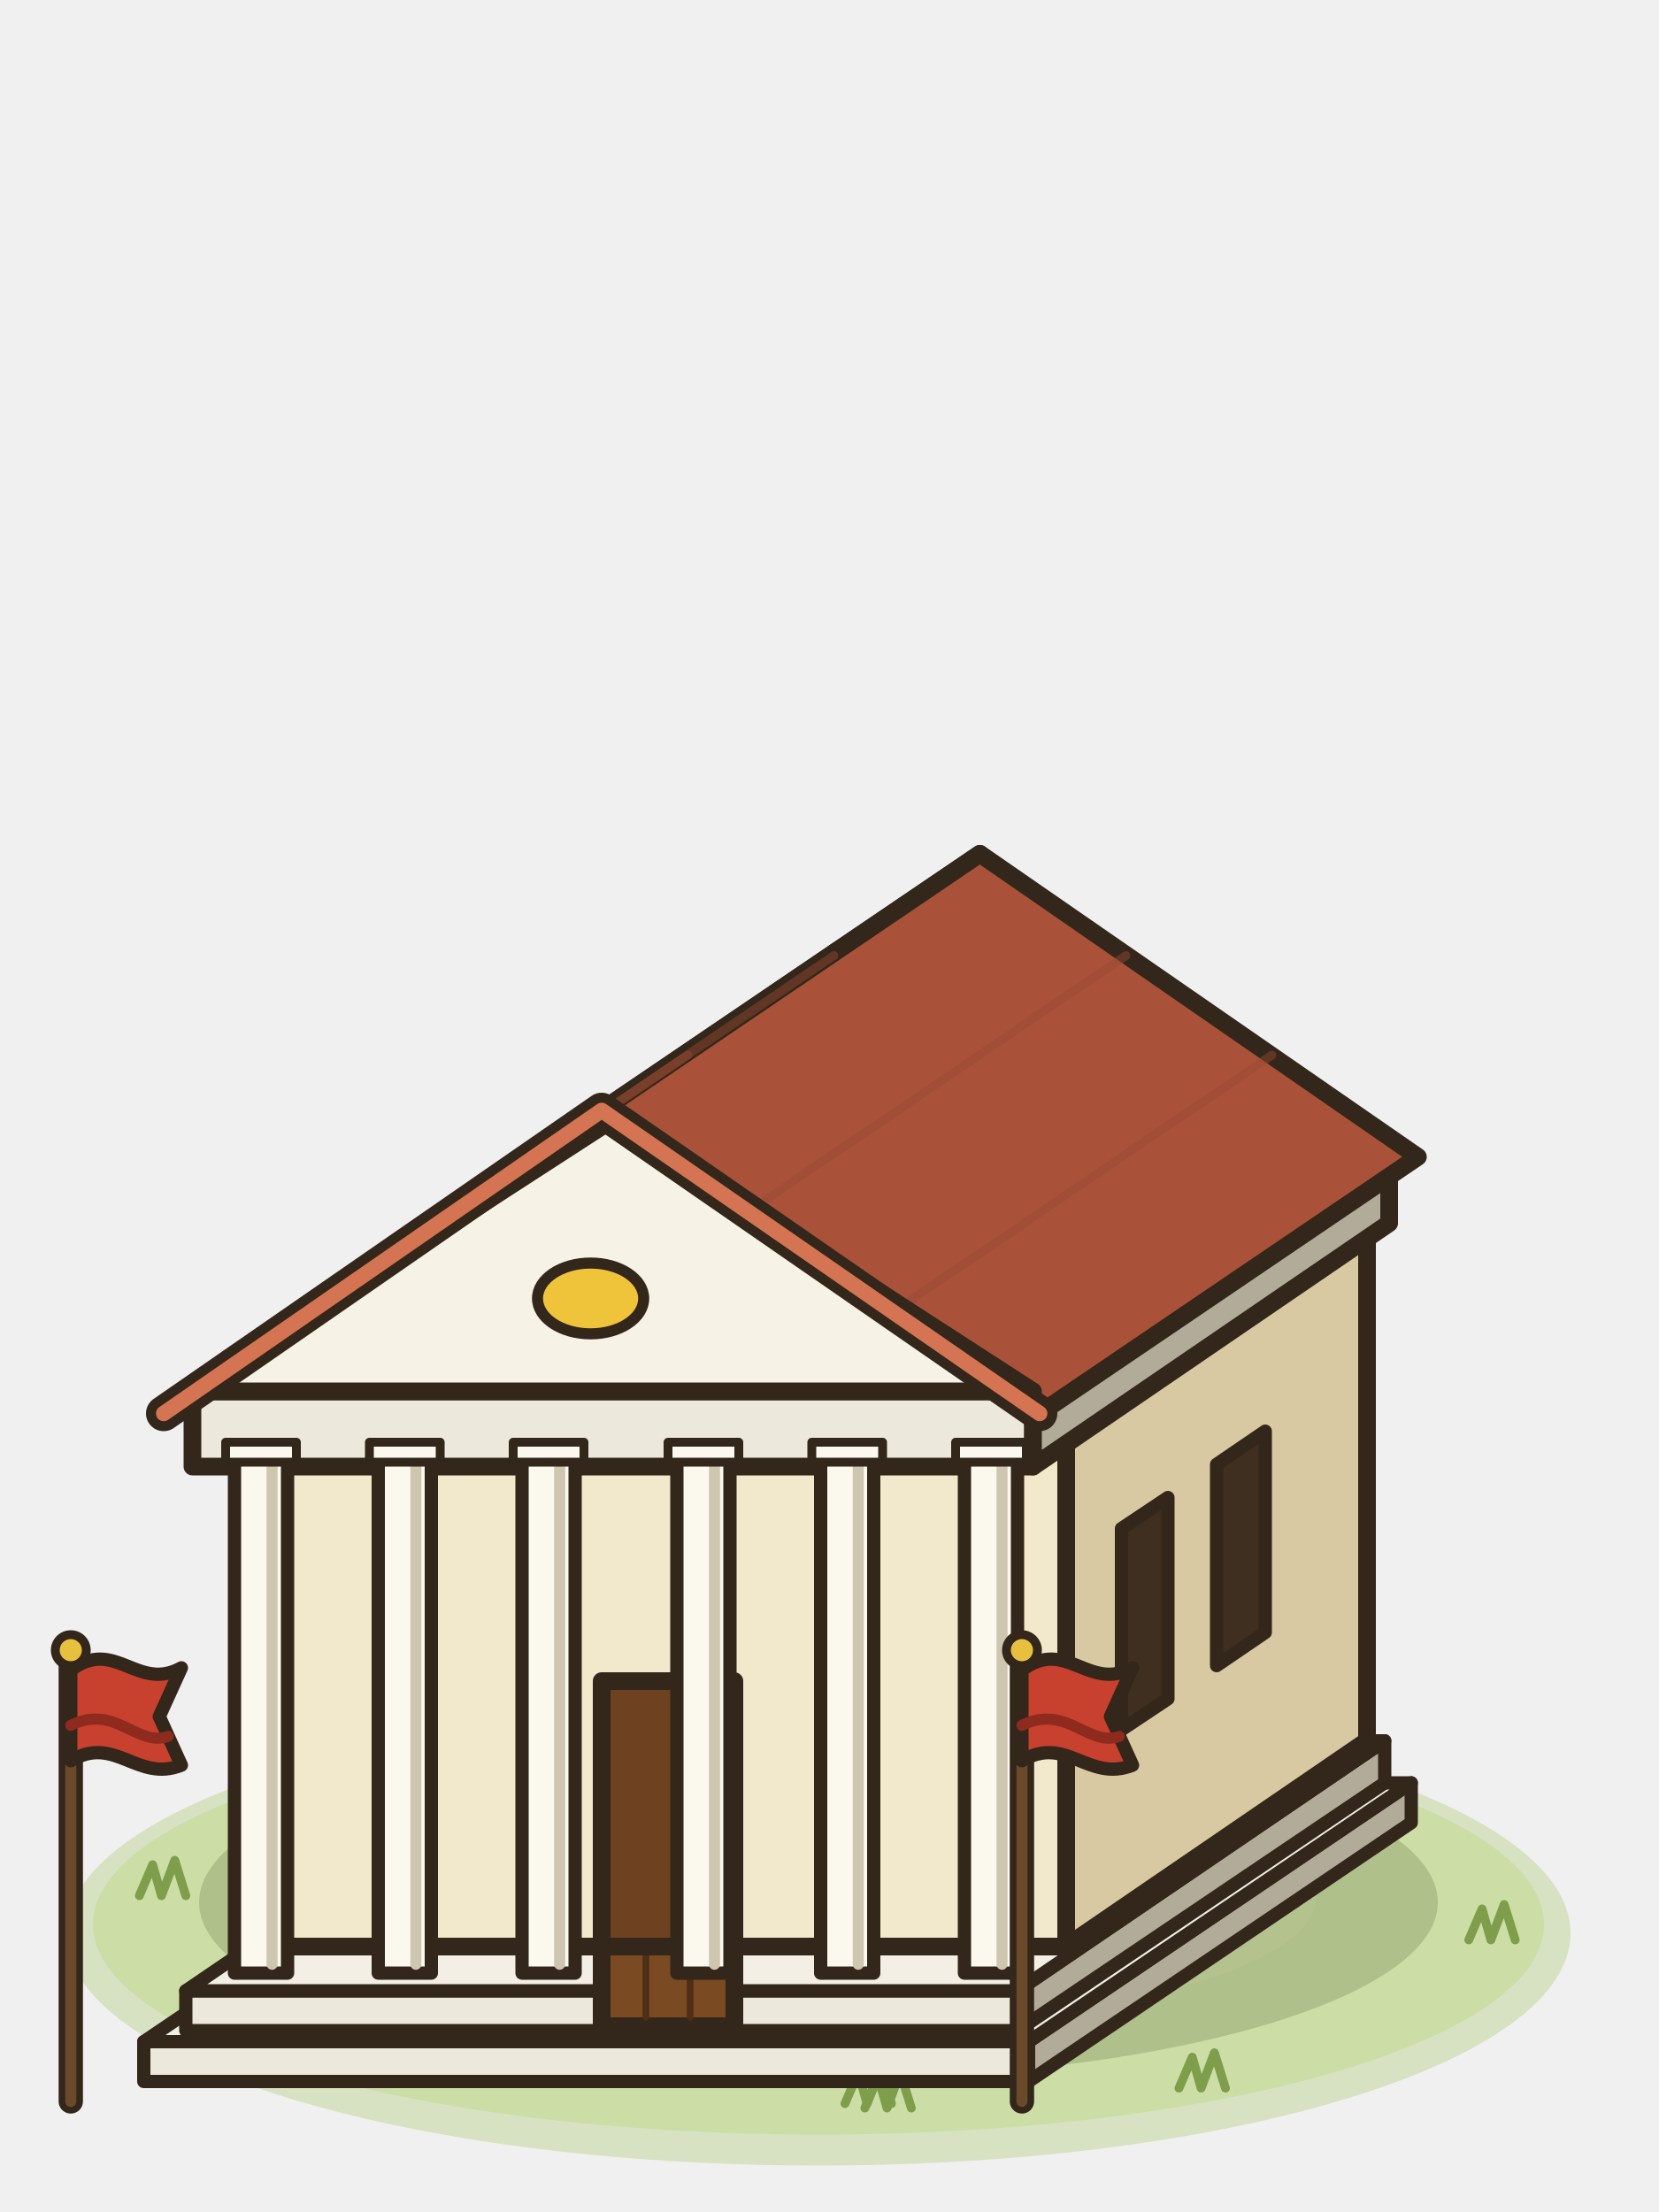
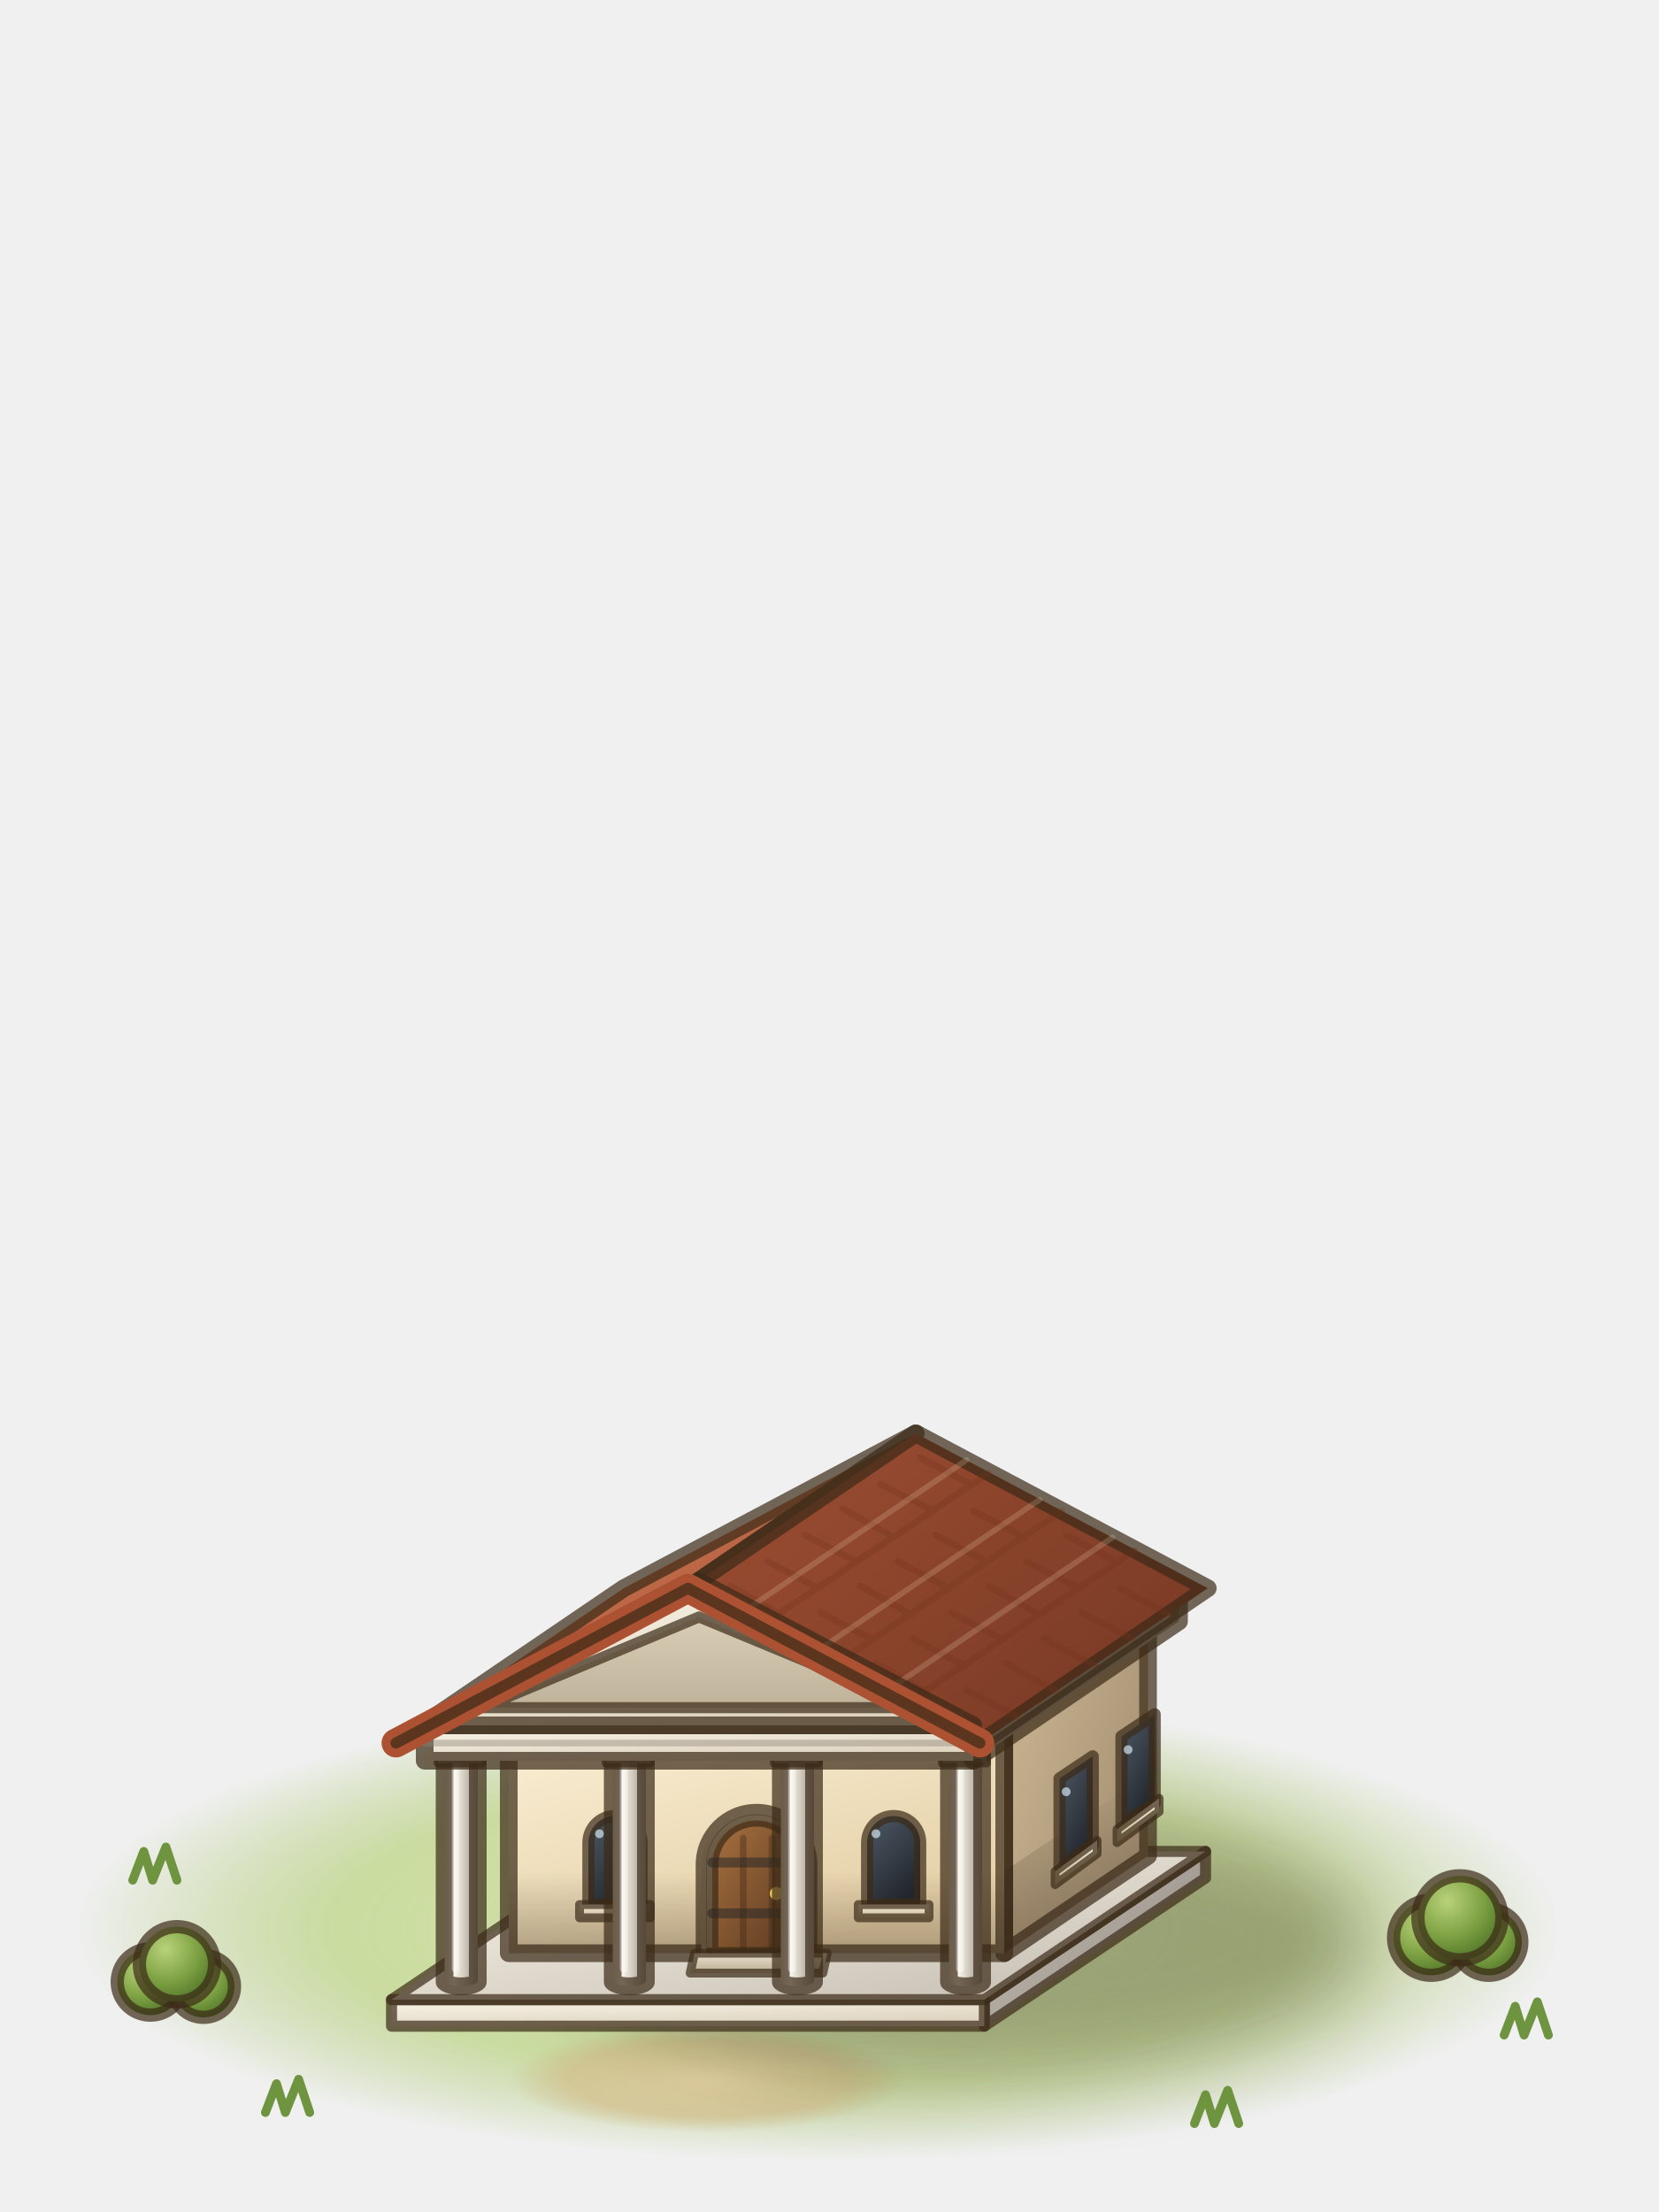
<svg xmlns="http://www.w3.org/2000/svg" viewBox="0 0 75 100">
-   <g stroke="#33261a" stroke-width=".8" stroke-linejoin="round" stroke-linecap="round">
-     <ellipse cx="37" cy="87.4" rx="34" ry="10.5" fill="#b9d08a" stroke="none" opacity=".45" />
-     <ellipse cx="37" cy="87" rx="32.8" ry="9.5" fill="#c8dc9c" stroke="none" opacity=".75" />
-     <ellipse cx="35" cy="85.8" rx="24.5" ry="6.1" fill="#d4e4ac" stroke="none" opacity=".7" />
-     <path d="M38.2,95.1 38.8,93.7 39.2,95.1 39.8,93.5 40.3,95.1" fill="none" stroke="#7f9e4c" stroke-width=".4" />
-     <path d="M12.6,82.5 13.2,81.1 13.6,82.5 14.2,80.9 14.7,82.5" fill="none" stroke="#7f9e4c" stroke-width=".4" />
-     <path d="M66.4,87.7 67,86.3 67.4,87.7 68,86.1 68.5,87.7" fill="none" stroke="#7f9e4c" stroke-width=".4" />
-     <path d="M39.1,95.3 39.7,93.9 40.1,95.3 40.7,93.7 41.2,95.3" fill="none" stroke="#7f9e4c" stroke-width=".4" />
-     <path d="M50.9,79.6 51.5,78.2 51.9,79.6 52.5,78 53,79.6" fill="none" stroke="#7f9e4c" stroke-width=".4" />
-     <path d="M53.3,94.4 53.9,93 54.3,94.4 54.9,92.8 55.4,94.4" fill="none" stroke="#7f9e4c" stroke-width=".4" />
-     <path d="M6.3,85.7 6.9,84.3 7.3,85.7 7.9,84.1 8.4,85.7" fill="none" stroke="#7f9e4c" stroke-width=".4" />
-     <ellipse cx="37" cy="86" rx="28" ry="8" fill="#2a3a10" stroke="none" opacity=".18" />
-     <path d="M46.5,94.1 63.8,82.4 63.8,80.6 46.5,92.3Z" fill="#b2ab9a" stroke-width=".6" />
-     <path d="M6.5,94.1 46.5,94.1 46.5,92.3 6.5,92.3Z" fill="#ece8dc" stroke-width=".6" />
-     <path d="M6.5,92.3 46.5,92.3 63.8,80.6 23.8,80.6Z" fill="#f3efe4" stroke-width=".6" />
-     <path d="M46,91.8 62.6,80.6 62.6,78.7 46,90Z" fill="#b2ab9a" stroke-width=".6" />
-     <path d="M8.4,91.8 46,91.8 46,90 8.4,90Z" fill="#ece8dc" stroke-width=".6" />
-     <path d="M8.4,90 46,90 62.6,78.7 25,78.7Z" fill="#f3efe4" stroke-width=".6" />
-     <path d="M48.2,88 61.8,78.7 61.8,55.3 48.2,64.6Z" fill="#d9c9a2" />
-     <path d="M12.2,88 48.2,88 48.2,64.6 12.2,64.6Z" fill="#f2e8cc" />
-     <path d="M27.2,91.6 33.2,91.6 33.2,78.6 27.2,78.6Z" fill="#7a4a22" />
-     <path d="M29.2,91.2 29.2,79" fill="none" stroke="#4e2e14" stroke-width=".3" />
-     <path d="M31.2,91.2 31.2,79" fill="none" stroke="#4e2e14" stroke-width=".3" />
-     <path d="M27.2,88 33.2,88 33.2,76 27.2,76Z" fill="#6e4220" />
-     <path d="M50.7,78.2 52.8,76.8 52.8,67.7 50.7,69.1Z" fill="#3e2f20" stroke-width=".6" />
-     <path d="M55,75.3 57.2,73.8 57.2,64.7 55,66.2Z" fill="#3e2f20" stroke-width=".6" />
-     <path d="M8.7,66.3 46.7,66.3 46.7,62.9 8.7,62.9Z" fill="#ece8dc" />
-     <path d="M46.7,66.3 62.8,55.3 62.8,52 46.7,62.9Z" fill="#b2ab9a" />
-     <rect x="10.6" y="65.8" width="2.4" height="23.4" fill="#fbf8ee" stroke-width=".6" />
-     <path d="M12.3,66.2 12.3,88.8" fill="none" stroke="#cfc6b0" stroke-width=".5" />
-     <rect x="10.2" y="65.2" width="3.2" height=".9" fill="#fbf8ee" stroke-width=".4" />
-     <rect x="17.1" y="65.8" width="2.4" height="23.4" fill="#fbf8ee" stroke-width=".6" />
-     <path d="M18.8,66.2 18.8,88.8" fill="none" stroke="#cfc6b0" stroke-width=".5" />
-     <rect x="16.7" y="65.2" width="3.2" height=".9" fill="#fbf8ee" stroke-width=".4" />
-     <rect x="23.6" y="65.8" width="2.4" height="23.4" fill="#fbf8ee" stroke-width=".6" />
-     <path d="M25.3,66.2 25.3,88.8" fill="none" stroke="#cfc6b0" stroke-width=".5" />
-     <rect x="23.2" y="65.2" width="3.2" height=".9" fill="#fbf8ee" stroke-width=".4" />
-     <rect x="30.6" y="65.8" width="2.4" height="23.4" fill="#fbf8ee" stroke-width=".6" />
-     <path d="M32.3,66.2 32.3,88.8" fill="none" stroke="#cfc6b0" stroke-width=".5" />
-     <rect x="30.2" y="65.2" width="3.2" height=".9" fill="#fbf8ee" stroke-width=".4" />
-     <rect x="37.1" y="65.8" width="2.4" height="23.4" fill="#fbf8ee" stroke-width=".6" />
-     <path d="M38.8,66.2 38.8,88.8" fill="none" stroke="#cfc6b0" stroke-width=".5" />
-     <rect x="36.7" y="65.2" width="3.2" height=".9" fill="#fbf8ee" stroke-width=".4" />
-     <rect x="43.6" y="65.8" width="2.4" height="23.4" fill="#fbf8ee" stroke-width=".6" />
-     <path d="M45.3,66.2 45.3,88.8" fill="none" stroke="#cfc6b0" stroke-width=".5" />
-     <rect x="43.2" y="65.2" width="3.2" height=".9" fill="#fbf8ee" stroke-width=".4" />
-     <path d="M7.4,63.9 27.2,50.2 44.3,38.6 24.5,52.3Z" fill="#d47452" />
-     <path d="M47,63.9 64.1,52.3 44.3,38.6 27.2,50.2Z" fill="#a95239" />
-     <path d="M40.4,59.3 57.5,47.7" fill="none" stroke="#9a4a32" stroke-width=".4" opacity=".45" />
-     <path d="M14,59.3 31.1,47.7" fill="none" stroke="#9a4a32" stroke-width=".4" opacity=".45" />
-     <path d="M33.8,54.8 50.9,43.2" fill="none" stroke="#9a4a32" stroke-width=".4" opacity=".45" />
-     <path d="M20.6,54.8 37.7,43.2" fill="none" stroke="#9a4a32" stroke-width=".4" opacity=".45" />
-     <path d="M8.7,62.9 46.7,62.9 27.7,50.6Z" fill="#f6f2e6" />
-     <path d="M7.4,63.9 27.2,50.2 47,63.9" fill="none" stroke="#33261a" stroke-width="1.6" />
-     <path d="M7.4,63.9 27.2,50.2 47,63.9" fill="none" stroke="#d47452" stroke-width=".7" />
-     <ellipse cx="26.7" cy="58.7" rx="2.4" ry="1.6" fill="#f0c43a" stroke-width=".5" />
-     <path d="M3.2,95 3.2,75" fill="none" stroke="#33261a" stroke-width="1.1" />
-     <path d="M3.2,95 3.2,75" fill="none" stroke="#6a4a2a" stroke-width=".5" />
-     <path d="M3.2,75.5C5.2,74 6.2,76.5 8.2,75.4L7.2,77.6L8.2,79.8C6.2,80.6 5.2,78.4 3.2,79.6Z" fill="#c8402e" stroke-width=".6" />
-     <path d="M3.2,78C5.2,77 6.2,79 7.6,78.5" fill="none" stroke="#8e2a1e" stroke-width=".5" />
-     <circle cx="3.2" cy="74.6" r=".7" fill="#e8c040" stroke-width=".4" />
-     <path d="M46.2,95 46.2,75" fill="none" stroke="#33261a" stroke-width="1.1" />
-     <path d="M46.2,95 46.2,75" fill="none" stroke="#6a4a2a" stroke-width=".5" />
-     <path d="M46.2,75.5C48.2,74 49.2,76.5 51.2,75.4L50.2,77.6L51.2,79.8C49.2,80.6 48.2,78.4 46.2,79.6Z" fill="#c8402e" stroke-width=".6" />
-     <path d="M46.2,78C48.2,77 49.2,79 50.6,78.5" fill="none" stroke="#8e2a1e" stroke-width=".5" />
-     <circle cx="46.2" cy="74.6" r=".7" fill="#e8c040" stroke-width=".4" />
+   <defs>
+     <radialGradient id="ctown1-gr" cx="0.5" cy="0.5" r="0.5">
+       <stop offset="0" stop-color="#dbe8b0" stop-opacity="0.95" />
+       <stop offset="0.65" stop-color="#c3d892" stop-opacity="0.85" />
+       <stop offset="1" stop-color="#b3cb80" stop-opacity="0" />
+     </radialGradient>
+     <radialGradient id="ctown1-dirt" cx="0.5" cy="0.5" r="0.5">
+       <stop offset="0" stop-color="#e3d1a3" stop-opacity="0.95" />
+       <stop offset="0.7" stop-color="#d4be8c" stop-opacity="0.7" />
+       <stop offset="1" stop-color="#cdb683" stop-opacity="0" />
+     </radialGradient>
+     <filter id="ctown1-bl17" x="-60%" y="-60%" width="220%" height="220%">
+       <feGaussianBlur stdDeviation="1.7" />
+     </filter>
+     <linearGradient id="ctown1-marbles" x1="0" y1="0" x2="1" y2="0.7">
+       <stop offset="0" stop-color="#c3bbb0" />
+       <stop offset="1" stop-color="#9a938c" />
+     </linearGradient>
+     <linearGradient id="ctown1-marblef" x1="0" y1="0" x2="0.55" y2="1">
+       <stop offset="0" stop-color="#fbf6ea" />
+       <stop offset="1" stop-color="#ddd3bf" />
+     </linearGradient>
+     <linearGradient id="ctown1-marblet" x1="0" y1="0" x2="1" y2="1">
+       <stop offset="0" stop-color="#fbf6ea" />
+       <stop offset="1" stop-color="#c3bbb0" />
+     </linearGradient>
+     <linearGradient id="ctown1-plasters" x1="0" y1="0" x2="1" y2="0.7">
+       <stop offset="0" stop-color="#cdb894" />
+       <stop offset="1" stop-color="#a38f72" />
+     </linearGradient>
+     <linearGradient id="ctown1-plasterf" x1="0" y1="0" x2="0.55" y2="1">
+       <stop offset="0" stop-color="#fbf0d6" />
+       <stop offset="1" stop-color="#e4cfa6" />
+     </linearGradient>
+     <linearGradient id="ctown1-ao" x1="0" y1="0" x2="0" y2="1">
+       <stop offset="0" stop-color="#2a1c10" stop-opacity="0" />
+       <stop offset="1" stop-color="#2a1c10" stop-opacity="0.3" />
+     </linearGradient>
+     <linearGradient id="ctown1-doordwood" x1="0" y1="0" x2="1" y2="1">
+       <stop offset="0" stop-color="#a8713f" />
+       <stop offset="1" stop-color="#583820" />
+     </linearGradient>
+     <linearGradient id="ctown1-doorfr" x1="0" y1="0" x2="0" y2="1">
+       <stop offset="0" stop-color="#efe4c8" />
+       <stop offset="1" stop-color="#b6a585" />
+     </linearGradient>
+     <linearGradient id="ctown1-step" x1="0" y1="0" x2="0" y2="1">
+       <stop offset="0" stop-color="#ece3cf" />
+       <stop offset="1" stop-color="#b8ab90" />
+     </linearGradient>
+     <linearGradient id="ctown1-glass" x1="0" y1="0" x2="0.6" y2="1">
+       <stop offset="0" stop-color="#4e5a66" />
+       <stop offset="1" stop-color="#22262c" />
+     </linearGradient>
+     <linearGradient id="ctown1-sill" x1="0" y1="0" x2="0" y2="1">
+       <stop offset="0" stop-color="#f6efdc" />
+       <stop offset="1" stop-color="#c7b897" />
+     </linearGradient>
+     <linearGradient id="ctown1-marblec" x1="0" y1="0" x2="1" y2="0">
+       <stop offset="0" stop-color="#ddd3bf" />
+       <stop offset="0.28" stop-color="#fbf6ea" />
+       <stop offset="0.7" stop-color="#c3bbb0" />
+       <stop offset="1" stop-color="#9a938c" />
+     </linearGradient>
+     <linearGradient id="ctown1-roofredt" x1="0" y1="0" x2="1" y2="1">
+       <stop offset="0" stop-color="#d9805a" />
+       <stop offset="1" stop-color="#9e4f33" />
+     </linearGradient>
+     <linearGradient id="ctown1-roofreds" x1="0" y1="0" x2="1" y2="0.7">
+       <stop offset="0" stop-color="#9e4f33" />
+       <stop offset="1" stop-color="#7a3a25" />
+     </linearGradient>
+     <linearGradient id="ctown1-pedin" x1="0" y1="0" x2="0" y2="1">
+       <stop offset="0" stop-color="#d9cdb6" />
+       <stop offset="1" stop-color="#bfb29a" />
+     </linearGradient>
+     <radialGradient id="ctown1-bush" cx="0.35" cy="0.3" r="0.75">
+       <stop offset="0" stop-color="#b9d27a" />
+       <stop offset="0.55" stop-color="#7fa344" />
+       <stop offset="1" stop-color="#4f7428" />
+     </radialGradient>
+   </defs>
+   <g stroke="#3b2a17" stroke-opacity=".7" stroke-width=".8" stroke-linejoin="round" stroke-linecap="round">
+     <ellipse cx="37" cy="87.2" rx="34" ry="10.5" fill="url(#ctown1-gr)" stroke="none" />
+     <ellipse cx="32" cy="94" rx="9" ry="2.4" fill="url(#ctown1-dirt)" stroke="none" />
+     <ellipse cx="43.5" cy="87.8" rx="18.5" ry="6" fill="#2b2410" stroke="none" opacity="0.32" filter="url(#ctown1-bl17)" />
+     <g stroke-width=".5">
+       <polygon points="44.5,91.6 54.5,84.9 54.5,83.7 44.5,90.4" fill="url(#ctown1-marbles)" />
+       <polygon points="17.7,91.6 44.5,91.6 44.5,90.4 17.7,90.4" fill="url(#ctown1-marblef)" />
+       <polygon points="17.7,90.4 44.5,90.4 54.5,83.7 27.7,83.7" fill="url(#ctown1-marblet)" />
+     </g>
+     <polygon points="45.4,88.3 51.9,83.9 51.9,73.4 45.4,77.8" fill="url(#ctown1-plasters)" />
+     <polygon points="23,88.3 45.4,88.3 45.4,77.8 23,77.8" fill="url(#ctown1-plasterf)" />
+     <polygon points="23,84.6 45.4,84.6 45.4,88.3 23,88.3" fill="url(#ctown1-ao)" stroke="none" />
+     <polygon points="45.4,84.6 51.9,80.2 51.9,83.9 45.4,88.3" fill="url(#ctown1-ao)" stroke="none" />
+     <path d="M31.7,88.3V84.3A2.5,2.5 0 0 1 36.7,84.3V88.3Z" fill="url(#ctown1-doorfr)" stroke-width=".5" />
+     <path d="M32.2,88.3V84.3A2,2 0 0 1 36.2,84.3V88.3Z" fill="url(#ctown1-doordwood)" stroke-width=".55" />
+     <path d="M33.6,88.3L33.6,83.1M34.9,88.3L34.9,83.1" fill="none" stroke="#3a2210" stroke-width="0.3" opacity="0.5" />
+     <path d="M32.2,86.5L36.2,86.5M32.2,84.2L36.2,84.2" fill="none" stroke="#2c2a28" stroke-width="0.45" opacity="0.8" />
+     <circle cx="35.1" cy="85.6" r="0.3" fill="#e9c25a" stroke="none" />
+     <polygon points="31.2,89.2 37.2,89.2 37.4,88.3 31.4,88.3" fill="url(#ctown1-step)" stroke-width=".4" />
+     <path d="M26.6,86.1V83.3A1.2,1.2 0 0 1 29,83.3V86.1Z" fill="url(#ctown1-glass)" stroke-width=".55" />
+     <circle cx="27.1" cy="82.9" r="0.2" fill="#cfe3f0" stroke="none" opacity=".7" />
+     <polygon points="26.2,86.7 29.4,86.7 29.4,86.1 26.2,86.1" fill="url(#ctown1-sill)" stroke-width=".4" />
+     <path d="M39.2,86.1V83.3A1.2,1.2 0 0 1 41.6,83.3V86.1Z" fill="url(#ctown1-glass)" stroke-width=".55" />
+     <circle cx="39.6" cy="82.9" r="0.2" fill="#cfe3f0" stroke="none" opacity=".7" />
+     <polygon points="38.8,86.7 42,86.7 42,86.1 38.8,86.1" fill="url(#ctown1-sill)" stroke-width=".4" />
+     <polygon points="47.9,84.4 49.4,83.4 49.4,79.4 47.9,80.4" fill="url(#ctown1-glass)" stroke-width=".55" />
+     <circle cx="48.2" cy="81" r="0.2" fill="#cfe3f0" stroke="none" opacity=".7" />
+     <polygon points="47.7,85.2 49.6,83.8 49.6,83.2 47.7,84.6" fill="url(#ctown1-sill)" stroke-width=".4" />
+     <polygon points="50.7,82.5 52.2,81.5 52.2,77.5 50.7,78.5" fill="url(#ctown1-glass)" stroke-width=".55" />
+     <circle cx="51" cy="79.1" r="0.2" fill="#cfe3f0" stroke="none" opacity=".7" />
+     <polygon points="50.5,83.3 52.4,81.9 52.4,81.3 50.5,82.7" fill="url(#ctown1-sill)" stroke-width=".4" />
+     <path d="M20.1,79.1L20.1,89.6A0.8,0.3 0 0 0 21.6,89.6L21.6,79.1Z" fill="url(#ctown1-marblec)" />
+     <path d="M20.6,89L20.6,79.7" fill="none" stroke="#ffffff" stroke-width="0.35" opacity="0.6" />
+     <rect x="19.8" y="78.9" width="2" height=".8" fill="url(#ctown1-marblef)" stroke-width=".4" />
+     <path d="M27.7,79.1L27.7,89.6A0.8,0.3 0 0 0 29.2,89.6L29.2,79.1Z" fill="url(#ctown1-marblec)" />
+     <path d="M28.2,89L28.2,79.7" fill="none" stroke="#ffffff" stroke-width="0.35" opacity="0.6" />
+     <rect x="27.4" y="78.9" width="2" height=".8" fill="url(#ctown1-marblef)" stroke-width=".4" />
+     <path d="M35.3,79.1L35.3,89.6A0.8,0.3 0 0 0 36.8,89.6L36.8,79.1Z" fill="url(#ctown1-marblec)" />
+     <path d="M35.8,89L35.8,79.7" fill="none" stroke="#ffffff" stroke-width="0.35" opacity="0.6" />
+     <rect x="35" y="78.9" width="2" height=".8" fill="url(#ctown1-marblef)" stroke-width=".4" />
+     <path d="M42.9,79.1L42.9,89.6A0.8,0.3 0 0 0 44.4,89.6L44.4,79.1Z" fill="url(#ctown1-marblec)" />
+     <path d="M43.4,89L43.4,79.7" fill="none" stroke="#ffffff" stroke-width="0.35" opacity="0.6" />
+     <rect x="42.6" y="78.9" width="2" height=".8" fill="url(#ctown1-marblef)" stroke-width=".4" />
+     <polygon points="44,79.6 53.3,73.3 53.3,71.7 44,78" fill="url(#ctown1-marbles)" />
+     <polygon points="19.2,79.6 44,79.6 44,78 19.2,78" fill="url(#ctown1-marblef)" />
+     <path d="M19.2,78.8L44,78.8M44,78.8L53.3,72.5" fill="none" stroke="#8d8474" stroke-width="0.3" opacity="0.6" />
+     <polygon points="17.9,78.8 31.1,71.8 41.4,64.8 28.2,71.8" fill="url(#ctown1-roofredt)" />
+     <polygon points="44.3,78.8 54.6,71.8 41.4,64.8 31.1,71.8" fill="url(#ctown1-roofreds)" />
+     <path d="M41,77L51.3,70.1M37.7,75.3L48,68.3M34.4,73.5L44.7,66.6M46,77.6L43.7,76.4M47.8,76.5L45.5,75.2M49.5,75.3L47.2,74.1M51.2,74.1L48.9,72.9M52.9,73L50.6,71.8M41.9,76.5L39.6,75.2M43.6,75.3L41.3,74.1M45.3,74.1L43,72.9M47,73L44.7,71.7M48.8,71.8L46.4,70.6M50.5,70.6L48.2,69.4M39.4,74.1L37.1,72.9M41.2,73L38.9,71.7M42.9,71.8L40.6,70.6M44.6,70.6L42.3,69.4M46.3,69.5L44,68.3M35.3,73L33,71.7M37,71.8L34.7,70.6M38.7,70.6L36.4,69.4M40.4,69.5L38.1,68.2M42.2,68.3L39.8,67.1M43.9,67.1L41.6,65.9" fill="none" stroke="#6e2e19" stroke-width="0.3" opacity="0.35" />
+     <path d="M40,76.5L50.3,69.5M36.7,74.8L47,67.8M33.4,73L43.7,66" fill="none" stroke="#fff0d0" stroke-width="0.25" opacity="0.25" />
+     <polygon points="19.2,78 44,78 31.6,71.5" fill="url(#ctown1-marblef)" />
+     <polygon points="21.8,77.2 41.5,77.2 31.6,73.1" fill="url(#ctown1-pedin)" stroke-width=".5" />
+     <polyline points="17.9,78.8 31.1,71.8 44.3,78.8" fill="none" stroke="#ac5233" stroke-width="1.3" stroke-opacity="1" />
+     <polyline points="17.9,78.8 31.1,71.8 44.3,78.8" fill="none" stroke-width=".5" />
+     <circle cx="6.8" cy="89.6" r="1.5" fill="url(#ctown1-bush)" stroke-width=".6" />
+     <circle cx="9.2" cy="89.8" r="1.4" fill="url(#ctown1-bush)" stroke-width=".6" />
+     <circle cx="8" cy="88.8" r="1.7" fill="url(#ctown1-bush)" stroke-width=".6" />
+     <circle cx="64.7" cy="87.6" r="1.7" fill="url(#ctown1-bush)" stroke-width=".6" />
+     <circle cx="67.3" cy="87.8" r="1.5" fill="url(#ctown1-bush)" stroke-width=".6" />
+     <circle cx="66" cy="86.7" r="1.9" fill="url(#ctown1-bush)" stroke-width=".6" />
+     <path d="M12,95.5l.5,-1.3l.4,1.3l.6,-1.5l.5,1.5M54,96l.5,-1.3l.4,1.3l.6,-1.5l.5,1.5M68,92l.5,-1.3l.4,1.3l.6,-1.5l.5,1.5M6,85l.5,-1.3l.4,1.3l.6,-1.5l.5,1.5" fill="none" stroke="#6f9440" stroke-width=".4" stroke-opacity="1" />
  </g>
</svg>
